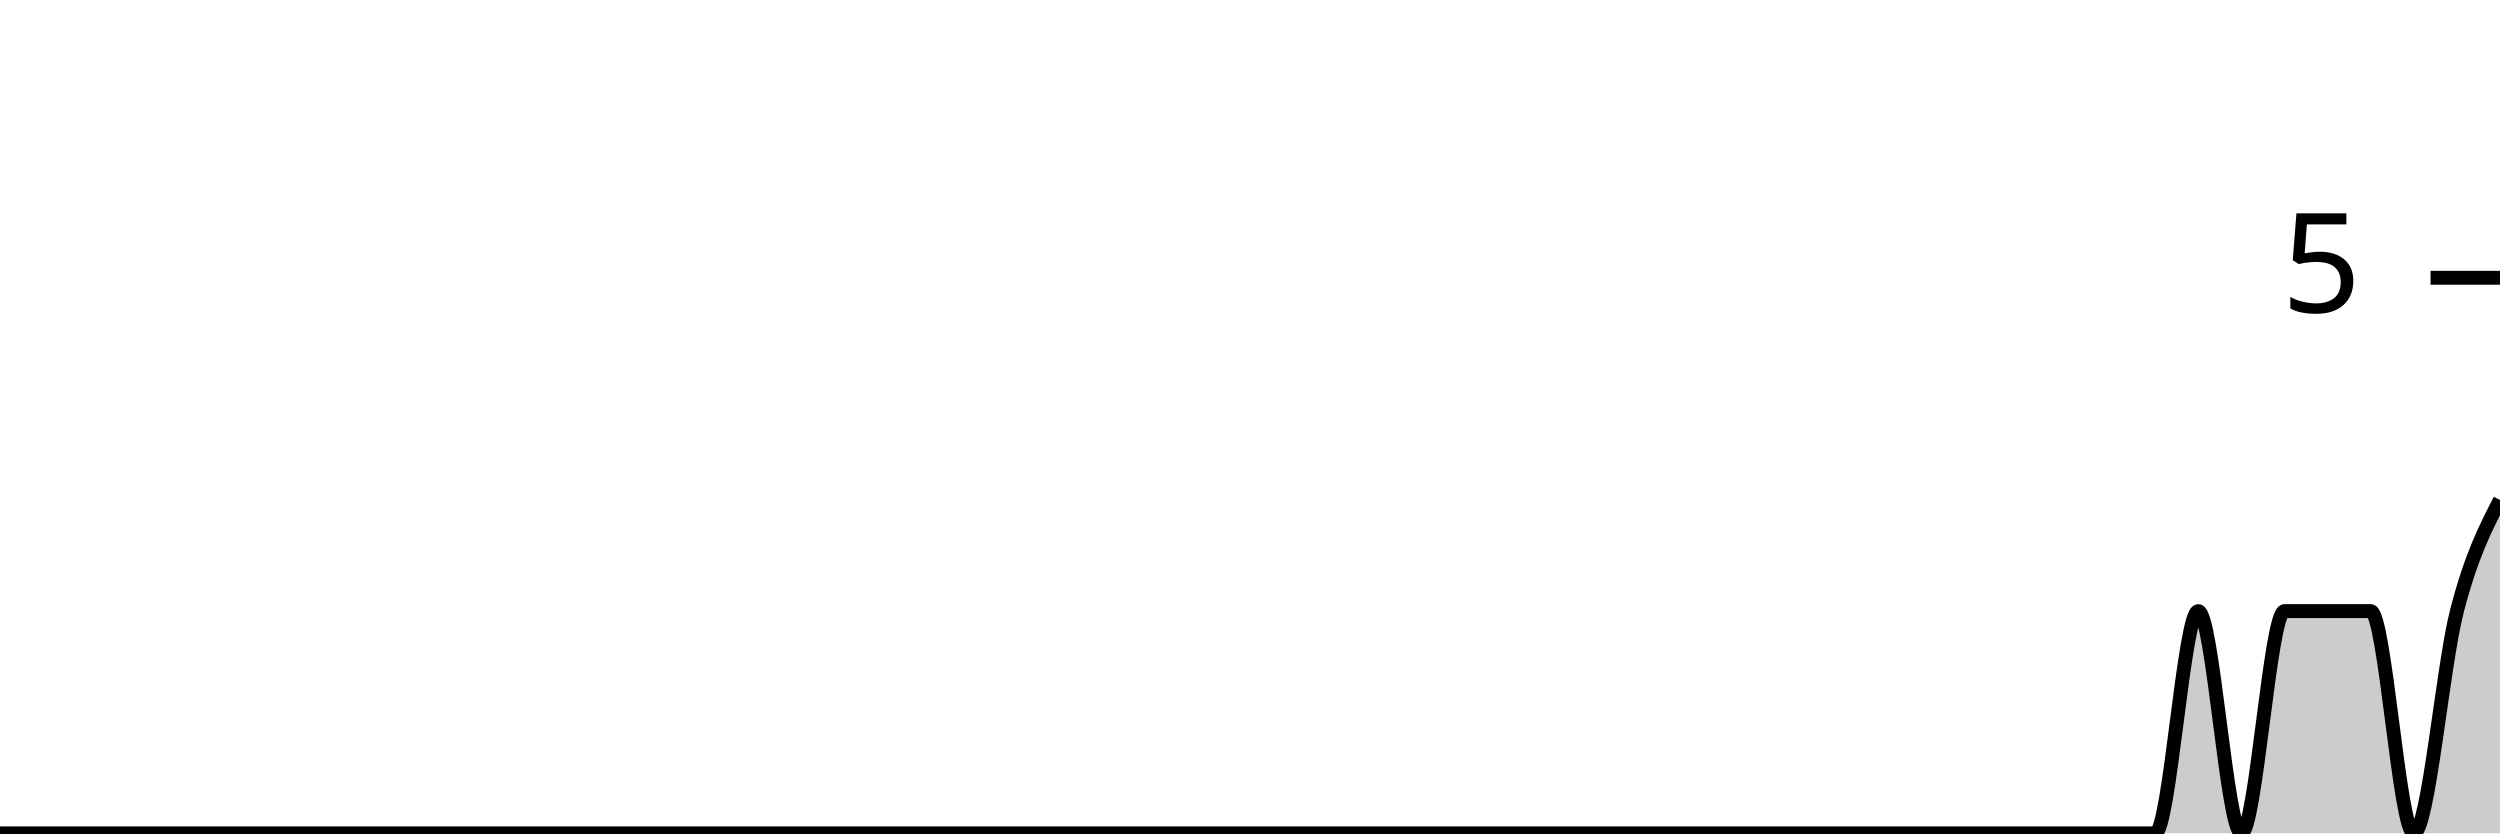
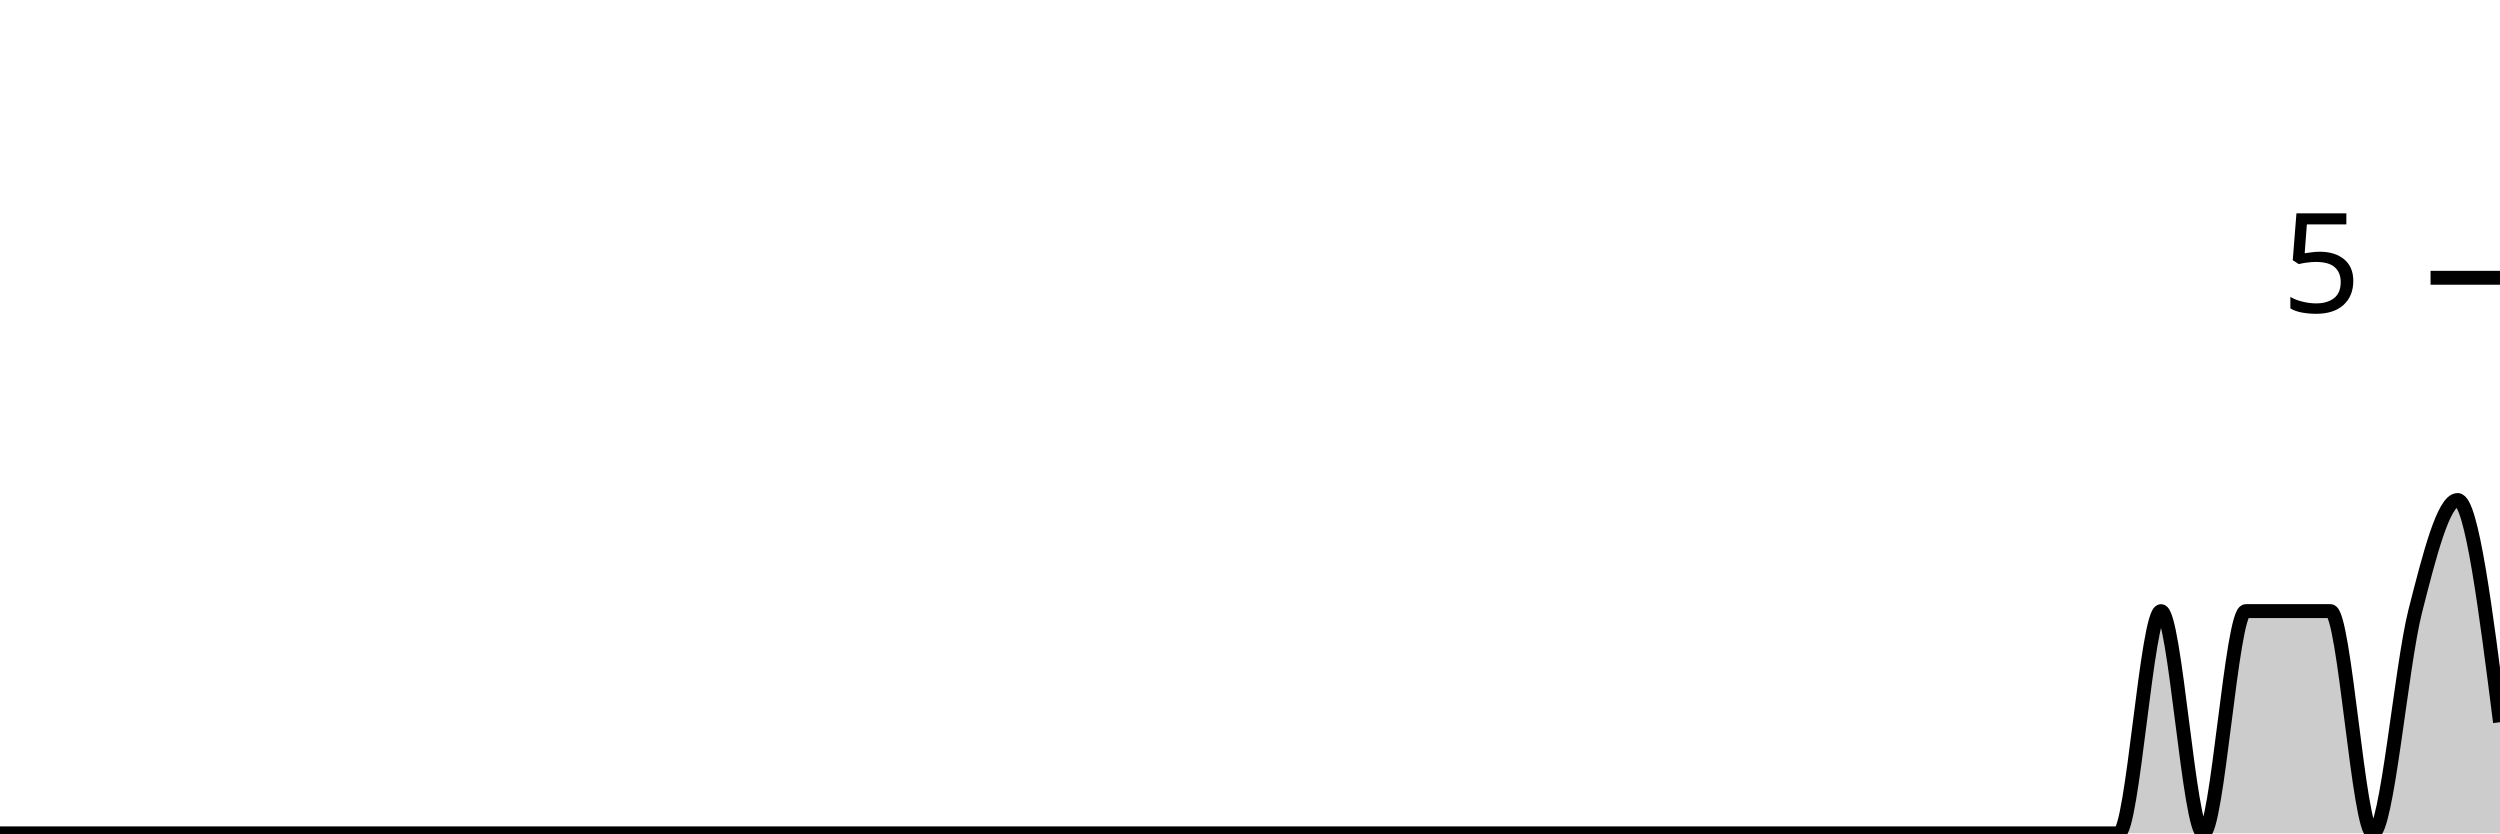
<svg xmlns="http://www.w3.org/2000/svg" viewBox="0 0 180 60">
  <g transform="translate(0,20)">
-     <path class="area" fill="rgba(0, 0, 0, 0.2)" d="M0,40C1.034,40,2.069,40,3.103,40C4.138,40,5.172,40,6.207,40C7.241,40,8.276,40,9.31,40C10.345,40,11.379,40,12.414,40C13.448,40,14.483,40,15.517,40C16.552,40,17.586,40,18.621,40C19.655,40,20.69,40,21.724,40C22.759,40,23.793,40,24.828,40C25.862,40,26.897,40,27.931,40C28.966,40,30,40,31.034,40C32.069,40,33.103,40,34.138,40C35.172,40,36.207,40,37.241,40C38.276,40,39.31,40,40.345,40C41.379,40,42.414,40,43.448,40C44.483,40,45.517,40,46.552,40C47.586,40,48.621,40,49.655,40C50.69,40,51.724,40,52.759,40C53.793,40,54.828,40,55.862,40C56.897,40,57.931,40,58.966,40C60,40,61.034,40,62.069,40C63.103,40,64.138,40,65.172,40C66.207,40,67.241,40,68.276,40C69.31,40,70.345,40,71.379,40C72.414,40,73.448,40,74.483,40C75.517,40,76.552,40,77.586,40C78.621,40,79.655,40,80.69,40C81.724,40,82.759,40,83.793,40C84.828,40,85.862,40,86.897,40C87.931,40,88.966,40,90,40C91.034,40,92.069,40,93.103,40C94.138,40,95.172,40,96.207,40C97.241,40,98.276,40,99.31,40C100.345,40,101.379,40,102.414,40C103.448,40,104.483,40,105.517,40C106.552,40,107.586,40,108.621,40C109.655,40,110.69,40,111.724,40C112.759,40,113.793,40,114.828,40C115.862,40,116.897,40,117.931,40C118.966,40,120,40,121.034,40C122.069,40,123.103,40,124.138,40C125.172,40,126.207,40,127.241,40C128.276,40,129.31,40,130.345,40C131.379,40,132.414,40,133.448,40C134.483,40,135.517,40,136.552,40C137.586,40,138.621,40,139.655,40C140.69,40,141.724,40,142.759,40C143.793,40,144.828,40,145.862,40C146.897,40,147.931,40,148.966,40C150,40,151.034,40,152.069,40C153.103,40,154.138,40,155.172,40C156.207,40,157.241,24,158.276,24C159.31,24,160.345,40,161.379,40C162.414,40,163.448,24,164.483,24C165.517,24,166.552,24,167.586,24C168.621,24,169.655,24,170.69,24C171.724,24,172.759,40,173.793,40C174.828,40,175.862,28,176.897,24C177.931,20,178.966,18,180,16L180,40C178.966,40,177.931,40,176.897,40C175.862,40,174.828,40,173.793,40C172.759,40,171.724,40,170.69,40C169.655,40,168.621,40,167.586,40C166.552,40,165.517,40,164.483,40C163.448,40,162.414,40,161.379,40C160.345,40,159.31,40,158.276,40C157.241,40,156.207,40,155.172,40C154.138,40,153.103,40,152.069,40C151.034,40,150,40,148.966,40C147.931,40,146.897,40,145.862,40C144.828,40,143.793,40,142.759,40C141.724,40,140.69,40,139.655,40C138.621,40,137.586,40,136.552,40C135.517,40,134.483,40,133.448,40C132.414,40,131.379,40,130.345,40C129.31,40,128.276,40,127.241,40C126.207,40,125.172,40,124.138,40C123.103,40,122.069,40,121.034,40C120,40,118.966,40,117.931,40C116.897,40,115.862,40,114.828,40C113.793,40,112.759,40,111.724,40C110.69,40,109.655,40,108.621,40C107.586,40,106.552,40,105.517,40C104.483,40,103.448,40,102.414,40C101.379,40,100.345,40,99.31,40C98.276,40,97.241,40,96.207,40C95.172,40,94.138,40,93.103,40C92.069,40,91.034,40,90,40C88.966,40,87.931,40,86.897,40C85.862,40,84.828,40,83.793,40C82.759,40,81.724,40,80.69,40C79.655,40,78.621,40,77.586,40C76.552,40,75.517,40,74.483,40C73.448,40,72.414,40,71.379,40C70.345,40,69.31,40,68.276,40C67.241,40,66.207,40,65.172,40C64.138,40,63.103,40,62.069,40C61.034,40,60,40,58.966,40C57.931,40,56.897,40,55.862,40C54.828,40,53.793,40,52.759,40C51.724,40,50.69,40,49.655,40C48.621,40,47.586,40,46.552,40C45.517,40,44.483,40,43.448,40C42.414,40,41.379,40,40.345,40C39.31,40,38.276,40,37.241,40C36.207,40,35.172,40,34.138,40C33.103,40,32.069,40,31.034,40C30,40,28.966,40,27.931,40C26.897,40,25.862,40,24.828,40C23.793,40,22.759,40,21.724,40C20.69,40,19.655,40,18.621,40C17.586,40,16.552,40,15.517,40C14.483,40,13.448,40,12.414,40C11.379,40,10.345,40,9.31,40C8.276,40,7.241,40,6.207,40C5.172,40,4.138,40,3.103,40C2.069,40,1.034,40,0,40Z" />
-     <path class="line" stroke="black" fill="none" d="M0,40C1.034,40,2.069,40,3.103,40C4.138,40,5.172,40,6.207,40C7.241,40,8.276,40,9.31,40C10.345,40,11.379,40,12.414,40C13.448,40,14.483,40,15.517,40C16.552,40,17.586,40,18.621,40C19.655,40,20.69,40,21.724,40C22.759,40,23.793,40,24.828,40C25.862,40,26.897,40,27.931,40C28.966,40,30,40,31.034,40C32.069,40,33.103,40,34.138,40C35.172,40,36.207,40,37.241,40C38.276,40,39.31,40,40.345,40C41.379,40,42.414,40,43.448,40C44.483,40,45.517,40,46.552,40C47.586,40,48.621,40,49.655,40C50.69,40,51.724,40,52.759,40C53.793,40,54.828,40,55.862,40C56.897,40,57.931,40,58.966,40C60,40,61.034,40,62.069,40C63.103,40,64.138,40,65.172,40C66.207,40,67.241,40,68.276,40C69.31,40,70.345,40,71.379,40C72.414,40,73.448,40,74.483,40C75.517,40,76.552,40,77.586,40C78.621,40,79.655,40,80.69,40C81.724,40,82.759,40,83.793,40C84.828,40,85.862,40,86.897,40C87.931,40,88.966,40,90,40C91.034,40,92.069,40,93.103,40C94.138,40,95.172,40,96.207,40C97.241,40,98.276,40,99.31,40C100.345,40,101.379,40,102.414,40C103.448,40,104.483,40,105.517,40C106.552,40,107.586,40,108.621,40C109.655,40,110.69,40,111.724,40C112.759,40,113.793,40,114.828,40C115.862,40,116.897,40,117.931,40C118.966,40,120,40,121.034,40C122.069,40,123.103,40,124.138,40C125.172,40,126.207,40,127.241,40C128.276,40,129.31,40,130.345,40C131.379,40,132.414,40,133.448,40C134.483,40,135.517,40,136.552,40C137.586,40,138.621,40,139.655,40C140.69,40,141.724,40,142.759,40C143.793,40,144.828,40,145.862,40C146.897,40,147.931,40,148.966,40C150,40,151.034,40,152.069,40C153.103,40,154.138,40,155.172,40C156.207,40,157.241,24,158.276,24C159.31,24,160.345,40,161.379,40C162.414,40,163.448,24,164.483,24C165.517,24,166.552,24,167.586,24C168.621,24,169.655,24,170.69,24C171.724,24,172.759,40,173.793,40C174.828,40,175.862,28,176.897,24C177.931,20,178.966,18,180,16" />
+     <path class="area" fill="rgba(0, 0, 0, 0.2)" d="M0,40C1.017,40,2.034,40,3.051,40C4.068,40,5.085,40,6.102,40C7.119,40,8.136,40,9.153,40C10.169,40,11.186,40,12.203,40C13.22,40,14.237,40,15.254,40C16.271,40,17.288,40,18.305,40C19.322,40,20.339,40,21.356,40C22.373,40,23.39,40,24.407,40C25.424,40,26.441,40,27.458,40C28.475,40,29.492,40,30.508,40C31.525,40,32.542,40,33.559,40C34.576,40,35.593,40,36.61,40C37.627,40,38.644,40,39.661,40C40.678,40,41.695,40,42.712,40C43.729,40,44.746,40,45.763,40C46.78,40,47.797,40,48.814,40C49.831,40,50.847,40,51.864,40C52.881,40,53.898,40,54.915,40C55.932,40,56.949,40,57.966,40C58.983,40,60,40,61.017,40C62.034,40,63.051,40,64.068,40C65.085,40,66.102,40,67.119,40C68.136,40,69.153,40,70.169,40C71.186,40,72.203,40,73.22,40C74.237,40,75.254,40,76.271,40C77.288,40,78.305,40,79.322,40C80.339,40,81.356,40,82.373,40C83.39,40,84.407,40,85.424,40C86.441,40,87.458,40,88.475,40C89.492,40,90.508,40,91.525,40C92.542,40,93.559,40,94.576,40C95.593,40,96.61,40,97.627,40C98.644,40,99.661,40,100.678,40C101.695,40,102.712,40,103.729,40C104.746,40,105.763,40,106.78,40C107.797,40,108.814,40,109.831,40C110.847,40,111.864,40,112.881,40C113.898,40,114.915,40,115.932,40C116.949,40,117.966,40,118.983,40C120,40,121.017,40,122.034,40C123.051,40,124.068,40,125.085,40C126.102,40,127.119,40,128.136,40C129.153,40,130.169,40,131.186,40C132.203,40,133.22,40,134.237,40C135.254,40,136.271,40,137.288,40C138.305,40,139.322,40,140.339,40C141.356,40,142.373,40,143.39,40C144.407,40,145.424,40,146.441,40C147.458,40,148.475,40,149.492,40C150.508,40,151.525,40,152.542,40C153.559,40,154.576,24,155.593,24C156.61,24,157.627,40,158.644,40C159.661,40,160.678,24,161.695,24C162.712,24,163.729,24,164.746,24C165.763,24,166.78,24,167.797,24C168.814,24,169.831,40,170.847,40C171.864,40,172.881,28,173.898,24C174.915,20,175.932,16,176.949,16C177.966,16,178.983,24,180,32L180,40C178.983,40,177.966,40,176.949,40C175.932,40,174.915,40,173.898,40C172.881,40,171.864,40,170.847,40C169.831,40,168.814,40,167.797,40C166.78,40,165.763,40,164.746,40C163.729,40,162.712,40,161.695,40C160.678,40,159.661,40,158.644,40C157.627,40,156.61,40,155.593,40C154.576,40,153.559,40,152.542,40C151.525,40,150.508,40,149.492,40C148.475,40,147.458,40,146.441,40C145.424,40,144.407,40,143.39,40C142.373,40,141.356,40,140.339,40C139.322,40,138.305,40,137.288,40C136.271,40,135.254,40,134.237,40C133.22,40,132.203,40,131.186,40C130.169,40,129.153,40,128.136,40C127.119,40,126.102,40,125.085,40C124.068,40,123.051,40,122.034,40C121.017,40,120,40,118.983,40C117.966,40,116.949,40,115.932,40C114.915,40,113.898,40,112.881,40C111.864,40,110.847,40,109.831,40C108.814,40,107.797,40,106.78,40C105.763,40,104.746,40,103.729,40C102.712,40,101.695,40,100.678,40C99.661,40,98.644,40,97.627,40C96.61,40,95.593,40,94.576,40C93.559,40,92.542,40,91.525,40C90.508,40,89.492,40,88.475,40C87.458,40,86.441,40,85.424,40C84.407,40,83.39,40,82.373,40C81.356,40,80.339,40,79.322,40C78.305,40,77.288,40,76.271,40C75.254,40,74.237,40,73.22,40C72.203,40,71.186,40,70.169,40C69.153,40,68.136,40,67.119,40C66.102,40,65.085,40,64.068,40C63.051,40,62.034,40,61.017,40C60,40,58.983,40,57.966,40C56.949,40,55.932,40,54.915,40C53.898,40,52.881,40,51.864,40C50.847,40,49.831,40,48.814,40C47.797,40,46.78,40,45.763,40C44.746,40,43.729,40,42.712,40C41.695,40,40.678,40,39.661,40C38.644,40,37.627,40,36.61,40C35.593,40,34.576,40,33.559,40C32.542,40,31.525,40,30.508,40C29.492,40,28.475,40,27.458,40C26.441,40,25.424,40,24.407,40C23.39,40,22.373,40,21.356,40C20.339,40,19.322,40,18.305,40C17.288,40,16.271,40,15.254,40C14.237,40,13.22,40,12.203,40C11.186,40,10.169,40,9.153,40C8.136,40,7.119,40,6.102,40C5.085,40,4.068,40,3.051,40C2.034,40,1.017,40,0,40Z" />
+     <path class="line" stroke="black" fill="none" d="M0,40C1.017,40,2.034,40,3.051,40C4.068,40,5.085,40,6.102,40C7.119,40,8.136,40,9.153,40C10.169,40,11.186,40,12.203,40C13.22,40,14.237,40,15.254,40C16.271,40,17.288,40,18.305,40C19.322,40,20.339,40,21.356,40C22.373,40,23.39,40,24.407,40C25.424,40,26.441,40,27.458,40C28.475,40,29.492,40,30.508,40C31.525,40,32.542,40,33.559,40C34.576,40,35.593,40,36.61,40C37.627,40,38.644,40,39.661,40C40.678,40,41.695,40,42.712,40C43.729,40,44.746,40,45.763,40C46.78,40,47.797,40,48.814,40C49.831,40,50.847,40,51.864,40C52.881,40,53.898,40,54.915,40C55.932,40,56.949,40,57.966,40C58.983,40,60,40,61.017,40C62.034,40,63.051,40,64.068,40C65.085,40,66.102,40,67.119,40C68.136,40,69.153,40,70.169,40C71.186,40,72.203,40,73.22,40C74.237,40,75.254,40,76.271,40C77.288,40,78.305,40,79.322,40C80.339,40,81.356,40,82.373,40C83.39,40,84.407,40,85.424,40C86.441,40,87.458,40,88.475,40C89.492,40,90.508,40,91.525,40C92.542,40,93.559,40,94.576,40C95.593,40,96.61,40,97.627,40C98.644,40,99.661,40,100.678,40C101.695,40,102.712,40,103.729,40C104.746,40,105.763,40,106.78,40C107.797,40,108.814,40,109.831,40C110.847,40,111.864,40,112.881,40C113.898,40,114.915,40,115.932,40C116.949,40,117.966,40,118.983,40C120,40,121.017,40,122.034,40C123.051,40,124.068,40,125.085,40C126.102,40,127.119,40,128.136,40C129.153,40,130.169,40,131.186,40C132.203,40,133.22,40,134.237,40C135.254,40,136.271,40,137.288,40C138.305,40,139.322,40,140.339,40C141.356,40,142.373,40,143.39,40C144.407,40,145.424,40,146.441,40C147.458,40,148.475,40,149.492,40C150.508,40,151.525,40,152.542,40C153.559,40,154.576,24,155.593,24C156.61,24,157.627,40,158.644,40C159.661,40,160.678,24,161.695,24C162.712,24,163.729,24,164.746,24C165.763,24,166.78,24,167.797,24C168.814,24,169.831,40,170.847,40C171.864,40,172.881,28,173.898,24C174.915,20,175.932,16,176.949,16C177.966,16,178.983,24,180,32" />
    <path class="axis-ceiling" stroke-width="1" stroke="black" fill="none" d="M175,0L180,0" />
    <text class="axis-ceiling-label" font-family="sans-serif" text-anchor="end" font-size="10px" x="170" y="2.5">5</text>
  </g>
</svg>
